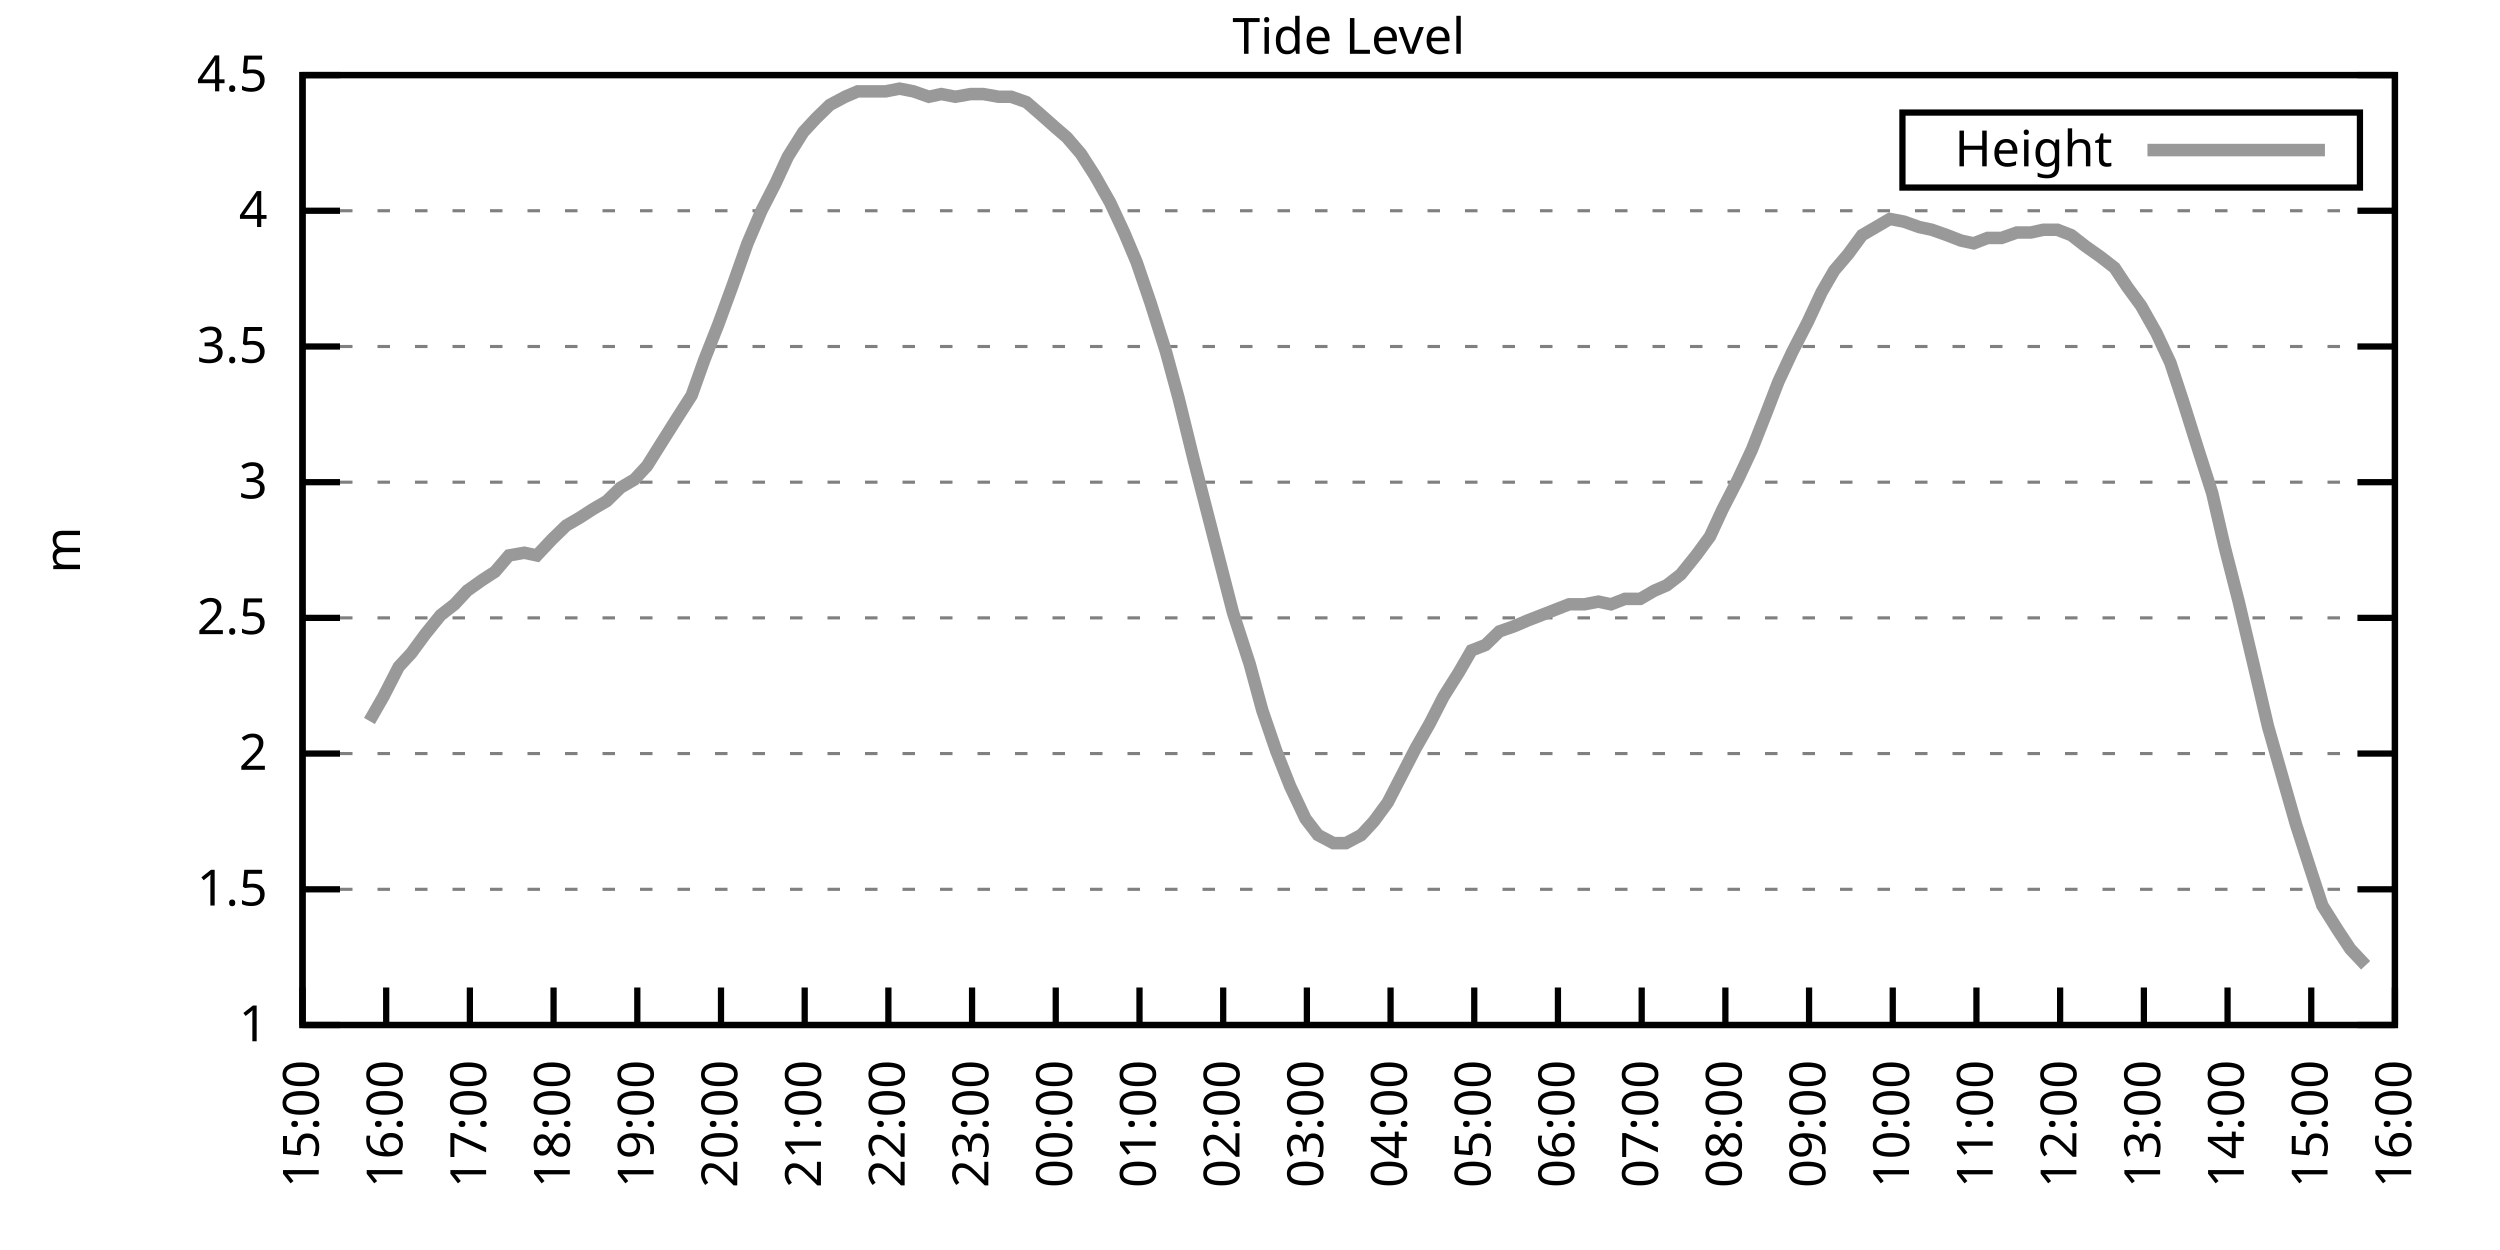
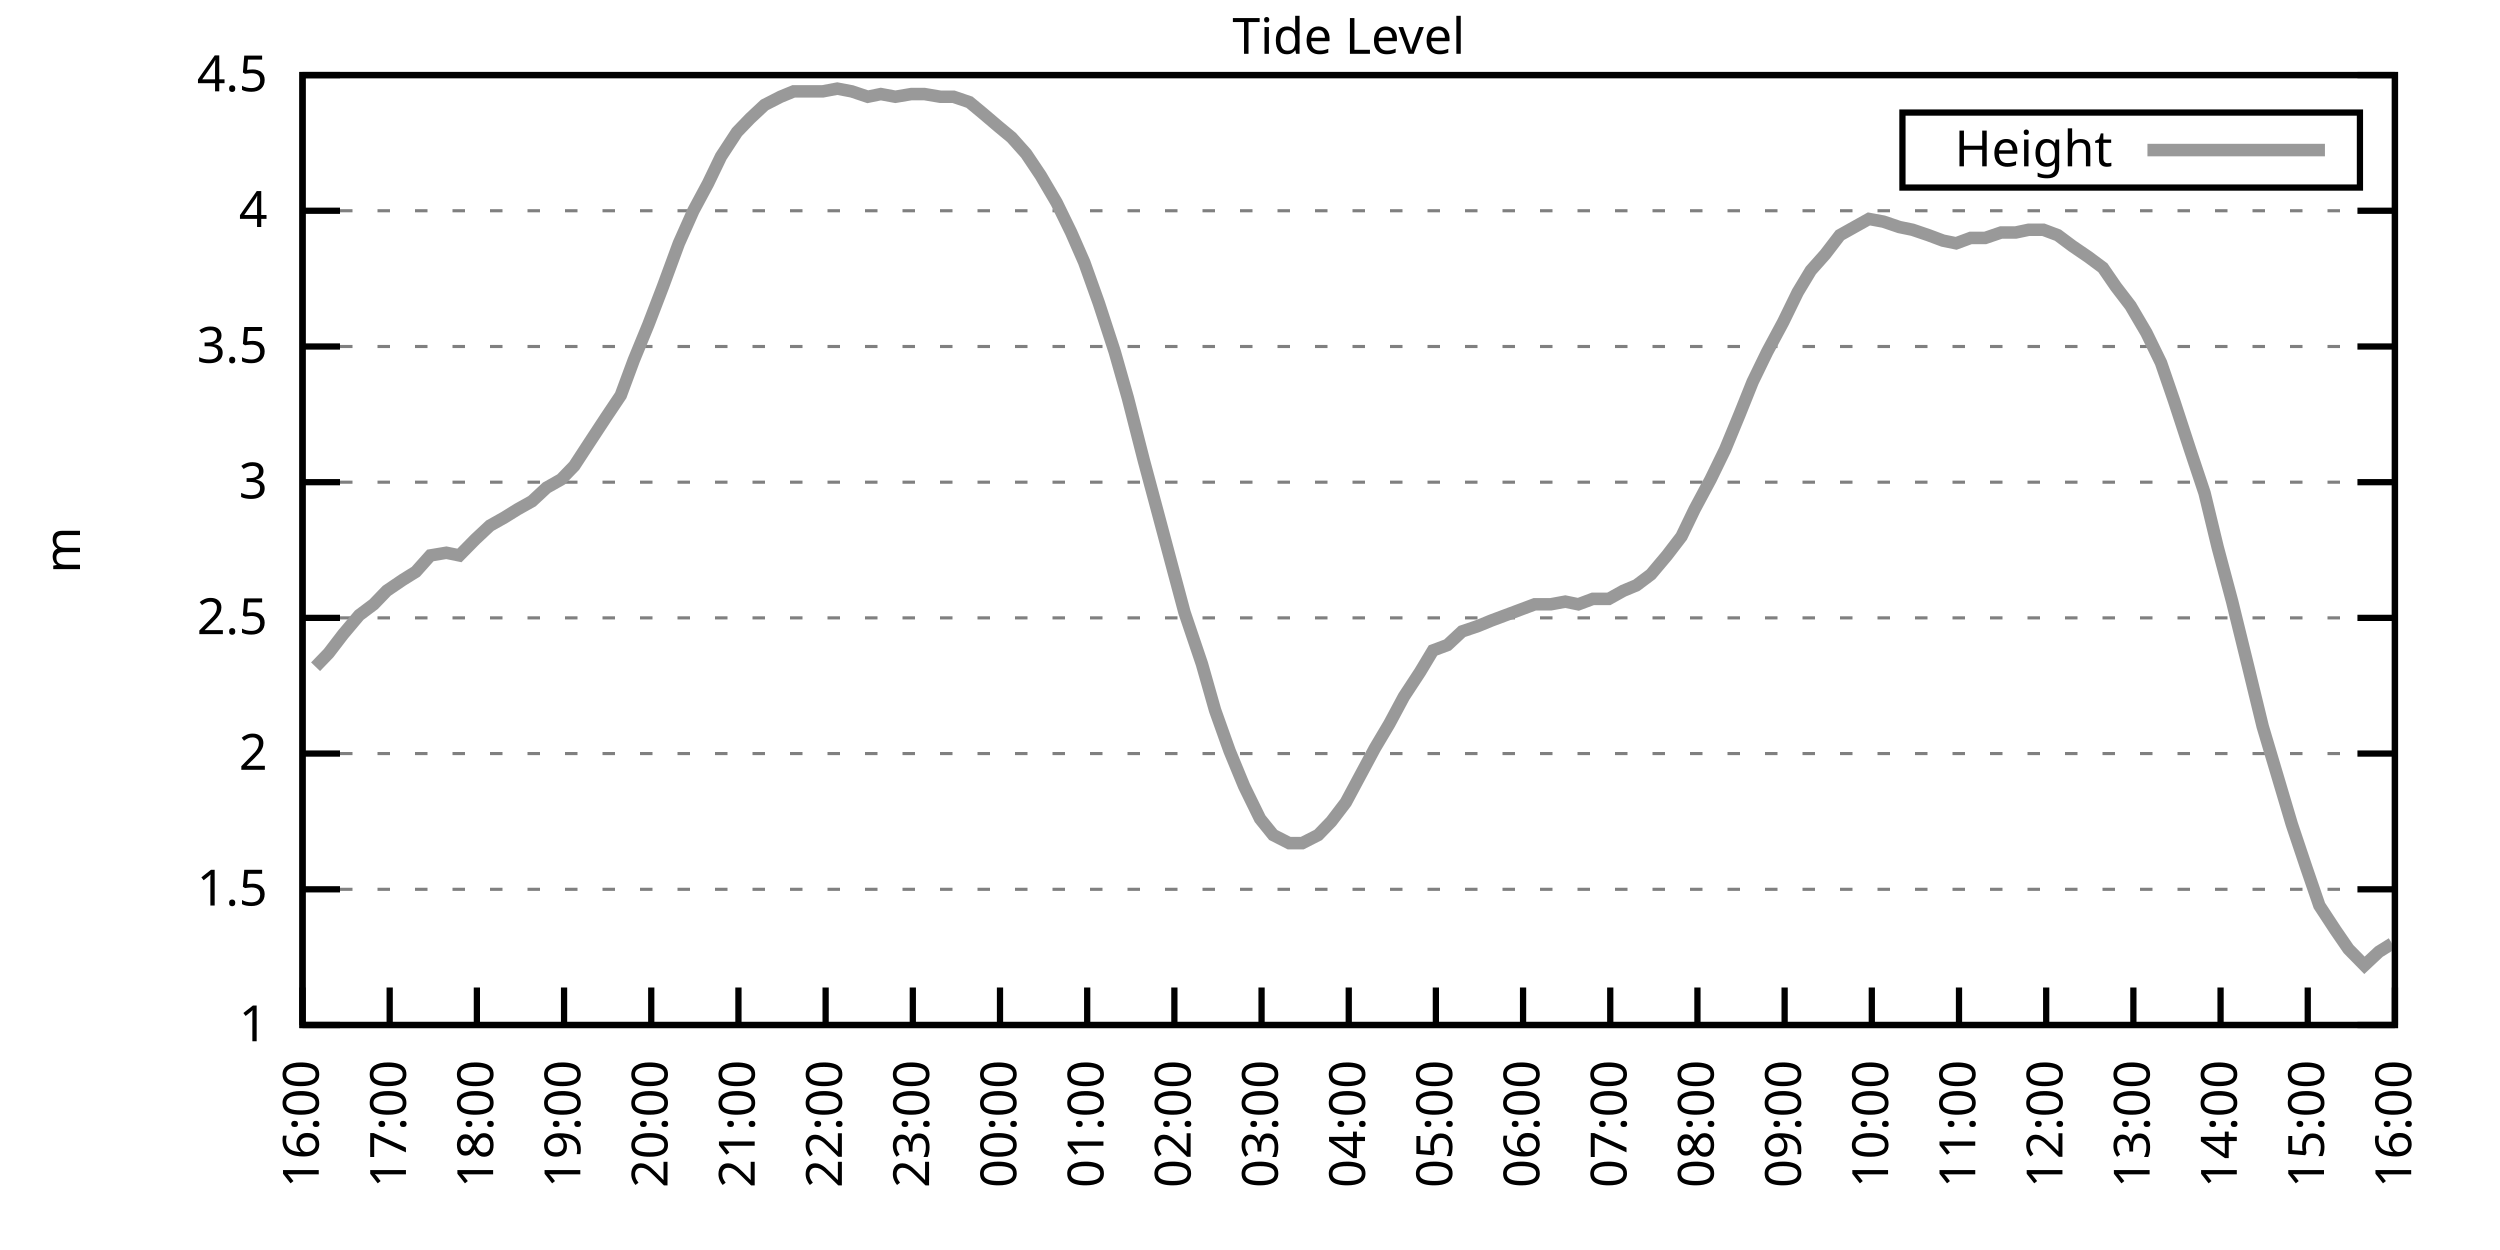
<svg xmlns="http://www.w3.org/2000/svg" xmlns:xlink="http://www.w3.org/1999/xlink" width="400" height="200" viewBox="0 0 400 200">
  <g id="gnuplot_canvas">
    <rect x="0" y="0" width="400" height="200" fill="none" />
    <defs>
      <circle id="gpDot" r="0.5" stroke-width="0.5" stroke="currentColor" />
      <path id="gpPt0" stroke-width="0.333" stroke="currentColor" d="M-1,0 h2 M0,-1 v2" />
      <path id="gpPt1" stroke-width="0.333" stroke="currentColor" d="M-1,-1 L1,1 M1,-1 L-1,1" />
      <path id="gpPt2" stroke-width="0.333" stroke="currentColor" d="M-1,0 L1,0 M0,-1 L0,1 M-1,-1 L1,1 M-1,1 L1,-1" />
      <rect id="gpPt3" stroke-width="0.333" stroke="currentColor" x="-1" y="-1" width="2" height="2" />
      <rect id="gpPt4" stroke-width="0.333" stroke="currentColor" fill="currentColor" x="-1" y="-1" width="2" height="2" />
      <circle id="gpPt5" stroke-width="0.333" stroke="currentColor" cx="0" cy="0" r="1" />
      <use xlink:href="#gpPt5" id="gpPt6" fill="currentColor" stroke="none" />
      <path id="gpPt7" stroke-width="0.333" stroke="currentColor" d="M0,-1.33 L-1.33,0.67 L1.33,0.67 z" />
      <use xlink:href="#gpPt7" id="gpPt8" fill="currentColor" stroke="none" />
      <use xlink:href="#gpPt7" id="gpPt9" stroke="currentColor" transform="rotate(180)" />
      <use xlink:href="#gpPt9" id="gpPt10" fill="currentColor" stroke="none" />
      <use xlink:href="#gpPt3" id="gpPt11" stroke="currentColor" transform="rotate(45)" />
      <use xlink:href="#gpPt11" id="gpPt12" fill="currentColor" stroke="none" />
      <path id="gpPt13" stroke-width="0.333" stroke="currentColor" d="M0,1.330 L1.265,0.411 L0.782,-1.067 L-0.782,-1.076 L-1.265,0.411 z" />
      <use xlink:href="#gpPt13" id="gpPt14" fill="currentColor" stroke="none" />
      <filter id="textbox" filterUnits="objectBoundingBox" x="0" y="0" height="1" width="1">
        <feFlood flood-color="white" flood-opacity="1" result="bgnd" />
        <feComposite in="SourceGraphic" in2="bgnd" operator="atop" />
      </filter>
      <filter id="greybox" filterUnits="objectBoundingBox" x="0" y="0" height="1" width="1">
        <feFlood flood-color="lightgrey" flood-opacity="1" result="grey" />
        <feComposite in="SourceGraphic" in2="grey" operator="atop" />
      </filter>
    </defs>
    <g fill="none" color="white" stroke="currentColor" stroke-width="1.00" stroke-linecap="butt" stroke-linejoin="miter">
</g>
    <g fill="none" color="black" stroke="currentColor" stroke-width="1.00" stroke-linecap="butt" stroke-linejoin="miter">
      <g stroke="none" shape-rendering="crispEdges">
        <polygon fill="rgb(255, 255, 255)" points="48.40,164.00 383.18,164.00 383.18,12.02 48.40,12.02 " />
      </g>
    </g>
    <g fill="none" color="black" stroke="currentColor" stroke-width="1.00" stroke-linecap="butt" stroke-linejoin="miter">
</g>
    <g fill="none" color="black" stroke="black" stroke-width="0.50" stroke-linecap="butt" stroke-linejoin="miter">
</g>
    <g fill="none" color="gray" stroke="currentColor" stroke-width="0.50" stroke-linecap="butt" stroke-linejoin="miter">
      <path stroke="gray" stroke-dasharray="2,4" class="gridline" d="M48.40,164.00 L383.19,164.00  " />
    </g>
    <g fill="none" color="gray" stroke="gray" stroke-width="1.00" stroke-linecap="butt" stroke-linejoin="miter">
</g>
    <g fill="none" color="black" stroke="currentColor" stroke-width="1.00" stroke-linecap="butt" stroke-linejoin="miter">
      <path stroke="black" d="M48.40,164.00 L54.40,164.00 M383.19,164.00 L377.19,164.00  " />
      <g transform="translate(42.80,166.60)" stroke="none" fill="black" font-family="Sans" font-size="8.00" text-anchor="end">
        <text>
          <tspan font-family="Sans"> 1</tspan>
        </text>
      </g>
    </g>
    <g fill="none" color="black" stroke="currentColor" stroke-width="1.00" stroke-linecap="butt" stroke-linejoin="miter">
</g>
    <g fill="none" color="black" stroke="black" stroke-width="0.50" stroke-linecap="butt" stroke-linejoin="miter">
</g>
    <g fill="none" color="gray" stroke="currentColor" stroke-width="0.50" stroke-linecap="butt" stroke-linejoin="miter">
      <path stroke="gray" stroke-dasharray="2,4" class="gridline" d="M48.40,142.29 L383.19,142.29  " />
    </g>
    <g fill="none" color="gray" stroke="gray" stroke-width="1.00" stroke-linecap="butt" stroke-linejoin="miter">
</g>
    <g fill="none" color="black" stroke="currentColor" stroke-width="1.00" stroke-linecap="butt" stroke-linejoin="miter">
      <path stroke="black" d="M48.40,142.29 L54.40,142.29 M383.19,142.29 L377.19,142.29  " />
      <g transform="translate(42.80,144.89)" stroke="none" fill="black" font-family="Sans" font-size="8.00" text-anchor="end">
        <text>
          <tspan font-family="Sans"> 1.5</tspan>
        </text>
      </g>
    </g>
    <g fill="none" color="black" stroke="currentColor" stroke-width="1.00" stroke-linecap="butt" stroke-linejoin="miter">
</g>
    <g fill="none" color="black" stroke="black" stroke-width="0.50" stroke-linecap="butt" stroke-linejoin="miter">
</g>
    <g fill="none" color="gray" stroke="currentColor" stroke-width="0.50" stroke-linecap="butt" stroke-linejoin="miter">
      <path stroke="gray" stroke-dasharray="2,4" class="gridline" d="M48.40,120.57 L383.19,120.57  " />
    </g>
    <g fill="none" color="gray" stroke="gray" stroke-width="1.00" stroke-linecap="butt" stroke-linejoin="miter">
</g>
    <g fill="none" color="black" stroke="currentColor" stroke-width="1.00" stroke-linecap="butt" stroke-linejoin="miter">
      <path stroke="black" d="M48.40,120.57 L54.40,120.57 M383.19,120.57 L377.19,120.57  " />
      <g transform="translate(42.80,123.17)" stroke="none" fill="black" font-family="Sans" font-size="8.00" text-anchor="end">
        <text>
          <tspan font-family="Sans"> 2</tspan>
        </text>
      </g>
    </g>
    <g fill="none" color="black" stroke="currentColor" stroke-width="1.00" stroke-linecap="butt" stroke-linejoin="miter">
</g>
    <g fill="none" color="black" stroke="black" stroke-width="0.50" stroke-linecap="butt" stroke-linejoin="miter">
</g>
    <g fill="none" color="gray" stroke="currentColor" stroke-width="0.50" stroke-linecap="butt" stroke-linejoin="miter">
      <path stroke="gray" stroke-dasharray="2,4" class="gridline" d="M48.40,98.86 L383.19,98.86  " />
    </g>
    <g fill="none" color="gray" stroke="gray" stroke-width="1.00" stroke-linecap="butt" stroke-linejoin="miter">
</g>
    <g fill="none" color="black" stroke="currentColor" stroke-width="1.00" stroke-linecap="butt" stroke-linejoin="miter">
      <path stroke="black" d="M48.40,98.86 L54.40,98.86 M383.19,98.86 L377.19,98.86  " />
      <g transform="translate(42.80,101.46)" stroke="none" fill="black" font-family="Sans" font-size="8.00" text-anchor="end">
        <text>
          <tspan font-family="Sans"> 2.5</tspan>
        </text>
      </g>
    </g>
    <g fill="none" color="black" stroke="currentColor" stroke-width="1.00" stroke-linecap="butt" stroke-linejoin="miter">
</g>
    <g fill="none" color="black" stroke="black" stroke-width="0.50" stroke-linecap="butt" stroke-linejoin="miter">
</g>
    <g fill="none" color="gray" stroke="currentColor" stroke-width="0.50" stroke-linecap="butt" stroke-linejoin="miter">
      <path stroke="gray" stroke-dasharray="2,4" class="gridline" d="M48.40,77.15 L383.19,77.15  " />
    </g>
    <g fill="none" color="gray" stroke="gray" stroke-width="1.00" stroke-linecap="butt" stroke-linejoin="miter">
</g>
    <g fill="none" color="black" stroke="currentColor" stroke-width="1.00" stroke-linecap="butt" stroke-linejoin="miter">
      <path stroke="black" d="M48.40,77.15 L54.40,77.15 M383.19,77.15 L377.19,77.15  " />
      <g transform="translate(42.80,79.75)" stroke="none" fill="black" font-family="Sans" font-size="8.00" text-anchor="end">
        <text>
          <tspan font-family="Sans"> 3</tspan>
        </text>
      </g>
    </g>
    <g fill="none" color="black" stroke="currentColor" stroke-width="1.00" stroke-linecap="butt" stroke-linejoin="miter">
</g>
    <g fill="none" color="black" stroke="black" stroke-width="0.50" stroke-linecap="butt" stroke-linejoin="miter">
</g>
    <g fill="none" color="gray" stroke="currentColor" stroke-width="0.50" stroke-linecap="butt" stroke-linejoin="miter">
      <path stroke="gray" stroke-dasharray="2,4" class="gridline" d="M48.40,55.44 L383.19,55.44  " />
    </g>
    <g fill="none" color="gray" stroke="gray" stroke-width="1.00" stroke-linecap="butt" stroke-linejoin="miter">
</g>
    <g fill="none" color="black" stroke="currentColor" stroke-width="1.00" stroke-linecap="butt" stroke-linejoin="miter">
      <path stroke="black" d="M48.40,55.44 L54.40,55.44 M383.19,55.44 L377.19,55.44  " />
      <g transform="translate(42.80,58.04)" stroke="none" fill="black" font-family="Sans" font-size="8.00" text-anchor="end">
        <text>
          <tspan font-family="Sans"> 3.5</tspan>
        </text>
      </g>
    </g>
    <g fill="none" color="black" stroke="currentColor" stroke-width="1.00" stroke-linecap="butt" stroke-linejoin="miter">
</g>
    <g fill="none" color="black" stroke="black" stroke-width="0.50" stroke-linecap="butt" stroke-linejoin="miter">
</g>
    <g fill="none" color="gray" stroke="currentColor" stroke-width="0.50" stroke-linecap="butt" stroke-linejoin="miter">
      <path stroke="gray" stroke-dasharray="2,4" class="gridline" d="M48.40,33.72 L383.19,33.72  " />
    </g>
    <g fill="none" color="gray" stroke="gray" stroke-width="1.00" stroke-linecap="butt" stroke-linejoin="miter">
</g>
    <g fill="none" color="black" stroke="currentColor" stroke-width="1.00" stroke-linecap="butt" stroke-linejoin="miter">
      <path stroke="black" d="M48.40,33.72 L54.40,33.72 M383.19,33.72 L377.19,33.72  " />
      <g transform="translate(42.80,36.32)" stroke="none" fill="black" font-family="Sans" font-size="8.00" text-anchor="end">
        <text>
          <tspan font-family="Sans"> 4</tspan>
        </text>
      </g>
    </g>
    <g fill="none" color="black" stroke="currentColor" stroke-width="1.00" stroke-linecap="butt" stroke-linejoin="miter">
</g>
    <g fill="none" color="black" stroke="black" stroke-width="0.50" stroke-linecap="butt" stroke-linejoin="miter">
</g>
    <g fill="none" color="gray" stroke="currentColor" stroke-width="0.50" stroke-linecap="butt" stroke-linejoin="miter">
      <path stroke="gray" stroke-dasharray="2,4" class="gridline" d="M48.40,12.01 L383.19,12.01  " />
    </g>
    <g fill="none" color="gray" stroke="gray" stroke-width="1.00" stroke-linecap="butt" stroke-linejoin="miter">
</g>
    <g fill="none" color="black" stroke="currentColor" stroke-width="1.00" stroke-linecap="butt" stroke-linejoin="miter">
      <path stroke="black" d="M48.40,12.01 L54.40,12.01 M383.19,12.01 L377.19,12.01  " />
      <g transform="translate(42.80,14.61)" stroke="none" fill="black" font-family="Sans" font-size="8.00" text-anchor="end">
        <text>
          <tspan font-family="Sans"> 4.5</tspan>
        </text>
      </g>
    </g>
    <g fill="none" color="black" stroke="currentColor" stroke-width="1.00" stroke-linecap="butt" stroke-linejoin="miter">
      <path stroke="black" d="M48.40,164.00 L48.40,158.00  " />
      <g transform="translate(51.00,169.60) rotate(270.00)" stroke="none" fill="black" font-family="Sans" font-size="8.00" text-anchor="end">
        <text>
-           <tspan font-family="Sans">15:00</tspan>
-         </text>
-       </g>
-     </g>
-     <g fill="none" color="black" stroke="currentColor" stroke-width="1.00" stroke-linecap="butt" stroke-linejoin="miter">
-       <path stroke="black" d="M61.79,164.00 L61.79,158.00  " />
-       <g transform="translate(64.39,169.60) rotate(270.00)" stroke="none" fill="black" font-family="Sans" font-size="8.00" text-anchor="end">
-         <text>
          <tspan font-family="Sans">16:00</tspan>
        </text>
      </g>
    </g>
    <g fill="none" color="black" stroke="currentColor" stroke-width="1.00" stroke-linecap="butt" stroke-linejoin="miter">
-       <path stroke="black" d="M75.18,164.00 L75.18,158.00  " />
-       <g transform="translate(77.78,169.60) rotate(270.00)" stroke="none" fill="black" font-family="Sans" font-size="8.00" text-anchor="end">
+       <path stroke="black" d="M62.35,164.00 L62.35,158.00  " />
+       <g transform="translate(64.95,169.60) rotate(270.00)" stroke="none" fill="black" font-family="Sans" font-size="8.00" text-anchor="end">
        <text>
          <tspan font-family="Sans">17:00</tspan>
        </text>
      </g>
    </g>
    <g fill="none" color="black" stroke="currentColor" stroke-width="1.00" stroke-linecap="butt" stroke-linejoin="miter">
-       <path stroke="black" d="M88.57,164.00 L88.57,158.00  " />
-       <g transform="translate(91.17,169.60) rotate(270.00)" stroke="none" fill="black" font-family="Sans" font-size="8.00" text-anchor="end">
+       <path stroke="black" d="M76.30,164.00 L76.30,158.00  " />
+       <g transform="translate(78.90,169.60) rotate(270.00)" stroke="none" fill="black" font-family="Sans" font-size="8.00" text-anchor="end">
        <text>
          <tspan font-family="Sans">18:00</tspan>
        </text>
      </g>
    </g>
    <g fill="none" color="black" stroke="currentColor" stroke-width="1.00" stroke-linecap="butt" stroke-linejoin="miter">
-       <path stroke="black" d="M101.97,164.00 L101.97,158.00  " />
-       <g transform="translate(104.57,169.60) rotate(270.00)" stroke="none" fill="black" font-family="Sans" font-size="8.00" text-anchor="end">
+       <path stroke="black" d="M90.25,164.00 L90.25,158.00  " />
+       <g transform="translate(92.85,169.60) rotate(270.00)" stroke="none" fill="black" font-family="Sans" font-size="8.00" text-anchor="end">
        <text>
          <tspan font-family="Sans">19:00</tspan>
        </text>
      </g>
    </g>
    <g fill="none" color="black" stroke="currentColor" stroke-width="1.00" stroke-linecap="butt" stroke-linejoin="miter">
-       <path stroke="black" d="M115.36,164.00 L115.36,158.00  " />
-       <g transform="translate(117.96,169.60) rotate(270.00)" stroke="none" fill="black" font-family="Sans" font-size="8.00" text-anchor="end">
+       <path stroke="black" d="M104.20,164.00 L104.20,158.00  " />
+       <g transform="translate(106.80,169.60) rotate(270.00)" stroke="none" fill="black" font-family="Sans" font-size="8.00" text-anchor="end">
        <text>
          <tspan font-family="Sans">20:00</tspan>
        </text>
      </g>
    </g>
    <g fill="none" color="black" stroke="currentColor" stroke-width="1.00" stroke-linecap="butt" stroke-linejoin="miter">
-       <path stroke="black" d="M128.75,164.00 L128.75,158.00  " />
-       <g transform="translate(131.35,169.60) rotate(270.00)" stroke="none" fill="black" font-family="Sans" font-size="8.00" text-anchor="end">
+       <path stroke="black" d="M118.15,164.00 L118.15,158.00  " />
+       <g transform="translate(120.75,169.60) rotate(270.00)" stroke="none" fill="black" font-family="Sans" font-size="8.00" text-anchor="end">
        <text>
          <tspan font-family="Sans">21:00</tspan>
        </text>
      </g>
    </g>
    <g fill="none" color="black" stroke="currentColor" stroke-width="1.00" stroke-linecap="butt" stroke-linejoin="miter">
-       <path stroke="black" d="M142.14,164.00 L142.14,158.00  " />
-       <g transform="translate(144.74,169.60) rotate(270.00)" stroke="none" fill="black" font-family="Sans" font-size="8.00" text-anchor="end">
+       <path stroke="black" d="M132.10,164.00 L132.10,158.00  " />
+       <g transform="translate(134.70,169.60) rotate(270.00)" stroke="none" fill="black" font-family="Sans" font-size="8.00" text-anchor="end">
        <text>
          <tspan font-family="Sans">22:00</tspan>
        </text>
      </g>
    </g>
    <g fill="none" color="black" stroke="currentColor" stroke-width="1.00" stroke-linecap="butt" stroke-linejoin="miter">
-       <path stroke="black" d="M155.53,164.00 L155.53,158.00  " />
-       <g transform="translate(158.13,169.60) rotate(270.00)" stroke="none" fill="black" font-family="Sans" font-size="8.00" text-anchor="end">
+       <path stroke="black" d="M146.05,164.00 L146.05,158.00  " />
+       <g transform="translate(148.65,169.60) rotate(270.00)" stroke="none" fill="black" font-family="Sans" font-size="8.00" text-anchor="end">
        <text>
          <tspan font-family="Sans">23:00</tspan>
        </text>
      </g>
    </g>
    <g fill="none" color="black" stroke="currentColor" stroke-width="1.00" stroke-linecap="butt" stroke-linejoin="miter">
-       <path stroke="black" d="M168.92,164.00 L168.92,158.00  " />
-       <g transform="translate(171.52,169.60) rotate(270.00)" stroke="none" fill="black" font-family="Sans" font-size="8.00" text-anchor="end">
+       <path stroke="black" d="M160.00,164.00 L160.00,158.00  " />
+       <g transform="translate(162.60,169.60) rotate(270.00)" stroke="none" fill="black" font-family="Sans" font-size="8.00" text-anchor="end">
        <text>
          <tspan font-family="Sans">00:00</tspan>
        </text>
      </g>
    </g>
    <g fill="none" color="black" stroke="currentColor" stroke-width="1.00" stroke-linecap="butt" stroke-linejoin="miter">
-       <path stroke="black" d="M182.32,164.00 L182.32,158.00  " />
-       <g transform="translate(184.92,169.60) rotate(270.00)" stroke="none" fill="black" font-family="Sans" font-size="8.00" text-anchor="end">
+       <path stroke="black" d="M173.95,164.00 L173.95,158.00  " />
+       <g transform="translate(176.55,169.60) rotate(270.00)" stroke="none" fill="black" font-family="Sans" font-size="8.00" text-anchor="end">
        <text>
          <tspan font-family="Sans">01:00</tspan>
        </text>
      </g>
    </g>
    <g fill="none" color="black" stroke="currentColor" stroke-width="1.00" stroke-linecap="butt" stroke-linejoin="miter">
-       <path stroke="black" d="M195.71,164.00 L195.71,158.00  " />
-       <g transform="translate(198.31,169.60) rotate(270.00)" stroke="none" fill="black" font-family="Sans" font-size="8.00" text-anchor="end">
+       <path stroke="black" d="M187.90,164.00 L187.90,158.00  " />
+       <g transform="translate(190.50,169.60) rotate(270.00)" stroke="none" fill="black" font-family="Sans" font-size="8.00" text-anchor="end">
        <text>
          <tspan font-family="Sans">02:00</tspan>
        </text>
      </g>
    </g>
    <g fill="none" color="black" stroke="currentColor" stroke-width="1.00" stroke-linecap="butt" stroke-linejoin="miter">
-       <path stroke="black" d="M209.10,164.00 L209.10,158.00  " />
-       <g transform="translate(211.70,169.60) rotate(270.00)" stroke="none" fill="black" font-family="Sans" font-size="8.00" text-anchor="end">
+       <path stroke="black" d="M201.85,164.00 L201.85,158.00  " />
+       <g transform="translate(204.45,169.60) rotate(270.00)" stroke="none" fill="black" font-family="Sans" font-size="8.00" text-anchor="end">
        <text>
          <tspan font-family="Sans">03:00</tspan>
        </text>
      </g>
    </g>
    <g fill="none" color="black" stroke="currentColor" stroke-width="1.00" stroke-linecap="butt" stroke-linejoin="miter">
-       <path stroke="black" d="M222.49,164.00 L222.49,158.00  " />
-       <g transform="translate(225.09,169.60) rotate(270.00)" stroke="none" fill="black" font-family="Sans" font-size="8.00" text-anchor="end">
+       <path stroke="black" d="M215.80,164.00 L215.80,158.00  " />
+       <g transform="translate(218.40,169.60) rotate(270.00)" stroke="none" fill="black" font-family="Sans" font-size="8.00" text-anchor="end">
        <text>
          <tspan font-family="Sans">04:00</tspan>
        </text>
      </g>
    </g>
    <g fill="none" color="black" stroke="currentColor" stroke-width="1.00" stroke-linecap="butt" stroke-linejoin="miter">
-       <path stroke="black" d="M235.88,164.00 L235.88,158.00  " />
-       <g transform="translate(238.48,169.60) rotate(270.00)" stroke="none" fill="black" font-family="Sans" font-size="8.00" text-anchor="end">
+       <path stroke="black" d="M229.74,164.00 L229.74,158.00  " />
+       <g transform="translate(232.34,169.60) rotate(270.00)" stroke="none" fill="black" font-family="Sans" font-size="8.00" text-anchor="end">
        <text>
          <tspan font-family="Sans">05:00</tspan>
        </text>
      </g>
    </g>
    <g fill="none" color="black" stroke="currentColor" stroke-width="1.00" stroke-linecap="butt" stroke-linejoin="miter">
-       <path stroke="black" d="M249.27,164.00 L249.27,158.00  " />
-       <g transform="translate(251.87,169.60) rotate(270.00)" stroke="none" fill="black" font-family="Sans" font-size="8.00" text-anchor="end">
+       <path stroke="black" d="M243.69,164.00 L243.69,158.00  " />
+       <g transform="translate(246.29,169.60) rotate(270.00)" stroke="none" fill="black" font-family="Sans" font-size="8.00" text-anchor="end">
        <text>
          <tspan font-family="Sans">06:00</tspan>
        </text>
      </g>
    </g>
    <g fill="none" color="black" stroke="currentColor" stroke-width="1.00" stroke-linecap="butt" stroke-linejoin="miter">
-       <path stroke="black" d="M262.67,164.00 L262.67,158.00  " />
-       <g transform="translate(265.27,169.60) rotate(270.00)" stroke="none" fill="black" font-family="Sans" font-size="8.00" text-anchor="end">
+       <path stroke="black" d="M257.64,164.00 L257.64,158.00  " />
+       <g transform="translate(260.24,169.60) rotate(270.00)" stroke="none" fill="black" font-family="Sans" font-size="8.00" text-anchor="end">
        <text>
          <tspan font-family="Sans">07:00</tspan>
        </text>
      </g>
    </g>
    <g fill="none" color="black" stroke="currentColor" stroke-width="1.00" stroke-linecap="butt" stroke-linejoin="miter">
-       <path stroke="black" d="M276.06,164.00 L276.06,158.00  " />
-       <g transform="translate(278.66,169.60) rotate(270.00)" stroke="none" fill="black" font-family="Sans" font-size="8.00" text-anchor="end">
+       <path stroke="black" d="M271.59,164.00 L271.59,158.00  " />
+       <g transform="translate(274.19,169.60) rotate(270.00)" stroke="none" fill="black" font-family="Sans" font-size="8.00" text-anchor="end">
        <text>
          <tspan font-family="Sans">08:00</tspan>
        </text>
      </g>
    </g>
    <g fill="none" color="black" stroke="currentColor" stroke-width="1.00" stroke-linecap="butt" stroke-linejoin="miter">
-       <path stroke="black" d="M289.45,164.00 L289.45,158.00  " />
-       <g transform="translate(292.05,169.60) rotate(270.00)" stroke="none" fill="black" font-family="Sans" font-size="8.00" text-anchor="end">
+       <path stroke="black" d="M285.54,164.00 L285.54,158.00  " />
+       <g transform="translate(288.14,169.60) rotate(270.00)" stroke="none" fill="black" font-family="Sans" font-size="8.00" text-anchor="end">
        <text>
          <tspan font-family="Sans">09:00</tspan>
        </text>
      </g>
    </g>
    <g fill="none" color="black" stroke="currentColor" stroke-width="1.00" stroke-linecap="butt" stroke-linejoin="miter">
-       <path stroke="black" d="M302.84,164.00 L302.84,158.00  " />
-       <g transform="translate(305.44,169.60) rotate(270.00)" stroke="none" fill="black" font-family="Sans" font-size="8.00" text-anchor="end">
+       <path stroke="black" d="M299.49,164.00 L299.49,158.00  " />
+       <g transform="translate(302.09,169.60) rotate(270.00)" stroke="none" fill="black" font-family="Sans" font-size="8.00" text-anchor="end">
        <text>
          <tspan font-family="Sans">10:00</tspan>
        </text>
      </g>
    </g>
    <g fill="none" color="black" stroke="currentColor" stroke-width="1.00" stroke-linecap="butt" stroke-linejoin="miter">
-       <path stroke="black" d="M316.23,164.00 L316.23,158.00  " />
-       <g transform="translate(318.83,169.60) rotate(270.00)" stroke="none" fill="black" font-family="Sans" font-size="8.00" text-anchor="end">
+       <path stroke="black" d="M313.44,164.00 L313.44,158.00  " />
+       <g transform="translate(316.04,169.60) rotate(270.00)" stroke="none" fill="black" font-family="Sans" font-size="8.00" text-anchor="end">
        <text>
          <tspan font-family="Sans">11:00</tspan>
        </text>
      </g>
    </g>
    <g fill="none" color="black" stroke="currentColor" stroke-width="1.00" stroke-linecap="butt" stroke-linejoin="miter">
-       <path stroke="black" d="M329.62,164.00 L329.62,158.00  " />
-       <g transform="translate(332.22,169.60) rotate(270.00)" stroke="none" fill="black" font-family="Sans" font-size="8.00" text-anchor="end">
+       <path stroke="black" d="M327.39,164.00 L327.39,158.00  " />
+       <g transform="translate(329.99,169.60) rotate(270.00)" stroke="none" fill="black" font-family="Sans" font-size="8.00" text-anchor="end">
        <text>
          <tspan font-family="Sans">12:00</tspan>
        </text>
      </g>
    </g>
    <g fill="none" color="black" stroke="currentColor" stroke-width="1.00" stroke-linecap="butt" stroke-linejoin="miter">
-       <path stroke="black" d="M343.02,164.00 L343.02,158.00  " />
-       <g transform="translate(345.62,169.60) rotate(270.00)" stroke="none" fill="black" font-family="Sans" font-size="8.00" text-anchor="end">
+       <path stroke="black" d="M341.34,164.00 L341.34,158.00  " />
+       <g transform="translate(343.94,169.60) rotate(270.00)" stroke="none" fill="black" font-family="Sans" font-size="8.00" text-anchor="end">
        <text>
          <tspan font-family="Sans">13:00</tspan>
        </text>
      </g>
    </g>
    <g fill="none" color="black" stroke="currentColor" stroke-width="1.00" stroke-linecap="butt" stroke-linejoin="miter">
-       <path stroke="black" d="M356.41,164.00 L356.41,158.00  " />
-       <g transform="translate(359.01,169.60) rotate(270.00)" stroke="none" fill="black" font-family="Sans" font-size="8.00" text-anchor="end">
+       <path stroke="black" d="M355.29,164.00 L355.29,158.00  " />
+       <g transform="translate(357.89,169.60) rotate(270.00)" stroke="none" fill="black" font-family="Sans" font-size="8.00" text-anchor="end">
        <text>
          <tspan font-family="Sans">14:00</tspan>
        </text>
      </g>
    </g>
    <g fill="none" color="black" stroke="currentColor" stroke-width="1.00" stroke-linecap="butt" stroke-linejoin="miter">
-       <path stroke="black" d="M369.80,164.00 L369.80,158.00  " />
-       <g transform="translate(372.40,169.60) rotate(270.00)" stroke="none" fill="black" font-family="Sans" font-size="8.00" text-anchor="end">
+       <path stroke="black" d="M369.24,164.00 L369.24,158.00  " />
+       <g transform="translate(371.84,169.60) rotate(270.00)" stroke="none" fill="black" font-family="Sans" font-size="8.00" text-anchor="end">
        <text>
          <tspan font-family="Sans">15:00</tspan>
        </text>
      </g>
    </g>
    <g fill="none" color="black" stroke="currentColor" stroke-width="1.00" stroke-linecap="butt" stroke-linejoin="miter">
      <path stroke="black" d="M383.19,164.00 L383.19,158.00  " />
      <g transform="translate(385.79,169.60) rotate(270.00)" stroke="none" fill="black" font-family="Sans" font-size="8.00" text-anchor="end">
        <text>
          <tspan font-family="Sans">16:00</tspan>
        </text>
      </g>
    </g>
    <g fill="none" color="black" stroke="currentColor" stroke-width="1.00" stroke-linecap="butt" stroke-linejoin="miter">
</g>
    <g fill="none" color="black" stroke="currentColor" stroke-width="1.00" stroke-linecap="butt" stroke-linejoin="miter">
      <path stroke="black" d="M48.40,12.01 L48.40,164.00 L383.19,164.00 L383.19,12.01 L48.40,12.01 Z  " />
    </g>
    <g fill="none" color="black" stroke="currentColor" stroke-width="1.00" stroke-linecap="butt" stroke-linejoin="miter">
</g>
    <g fill="none" color="black" stroke="currentColor" stroke-width="1.00" stroke-linecap="butt" stroke-linejoin="miter">
      <path stroke="black" d="M304.39,30.01 L304.39,18.01 L377.59,18.01 L377.59,30.01 L304.39,30.01 Z  " />
    </g>
    <g id="Tide_level_plot_1">
      <g fill="none" color="white" stroke="black" stroke-width="2.00" stroke-linecap="butt" stroke-linejoin="miter">
</g>
      <g fill="none" color="black" stroke="currentColor" stroke-width="2.00" stroke-linecap="butt" stroke-linejoin="miter">
        <g transform="translate(337.99,26.61)" stroke="none" fill="black" font-family="Sans" font-size="8.00" text-anchor="end">
          <text>
            <tspan font-family="Sans">Height</tspan>
          </text>
        </g>
      </g>
      <g fill="none" color="black" stroke="currentColor" stroke-width="2.00" stroke-linecap="butt" stroke-linejoin="miter">
-         <path stroke="rgb(153, 153, 153)" d="M343.59,24.01 L371.99,24.01 M59.11,115.36 L61.35,111.45 L63.80,106.68 L65.81,104.51 L68.04,101.47 L70.50,98.43   L72.73,96.69 L74.74,94.52 L77.19,92.78 L79.20,91.48 L81.43,88.87 L83.89,88.44 L85.90,88.87 L88.35,86.27   L90.58,84.10 L92.82,82.79 L94.82,81.49 L97.06,80.19 L99.29,78.02 L101.52,76.71 L103.53,74.54 L105.98,70.63   L108.44,66.73 L110.67,63.25 L112.68,57.61 L114.91,51.96 L117.14,45.88 L119.60,38.93 L121.83,33.72 L124.06,29.38   L126.07,25.04 L128.53,21.13 L130.54,18.96 L132.77,16.79 L135.22,15.48 L137.23,14.62 L139.69,14.62 L141.69,14.62   L143.93,14.18 L146.16,14.62 L148.61,15.48 L150.62,15.05 L152.85,15.48 L155.31,15.05 L157.32,15.05 L159.77,15.48   L161.78,15.48 L164.24,16.35 L166.25,18.09 L168.70,20.26 L170.71,22.00 L172.94,24.60 L175.17,28.08 L177.63,32.42   L179.86,37.20 L181.87,41.97 L184.10,48.49 L186.56,56.30 L188.57,63.69 L191.02,73.67 L193.03,81.49 L195.26,90.18   L197.27,97.99 L199.95,106.24 L201.96,113.63 L204.19,120.14 L206.42,125.79 L208.88,131.00 L210.88,133.60 L213.34,134.90   L215.35,134.90 L217.80,133.60 L219.81,131.43 L222.04,128.39 L224.50,123.61 L226.51,119.71 L228.74,115.80 L230.97,111.45   L233.43,107.55 L235.44,104.07 L237.67,103.20 L239.90,101.03 L242.36,100.16 L244.36,99.30 L246.60,98.43 L248.83,97.56   L251.06,96.69 L253.51,96.69 L255.75,96.26 L257.76,96.69 L259.99,95.82 L262.44,95.82 L264.67,94.52 L266.68,93.65   L268.92,91.91 L271.37,88.87 L273.60,85.83 L275.61,81.49 L278.07,76.71 L280.30,71.94 L282.53,66.29 L284.54,61.08   L286.77,56.30 L289.23,51.53 L291.46,46.75 L293.47,43.28 L295.70,40.67 L297.93,37.63 L300.16,36.33 L302.39,35.03   L304.63,35.46 L307.08,36.33 L309.09,36.76 L311.54,37.63 L313.78,38.50 L315.79,38.93 L318.02,38.07 L320.25,38.07   L322.70,37.20 L324.94,37.20 L326.95,36.76 L329.18,36.76 L331.41,37.63 L333.64,39.37 L336.10,41.11 L338.33,42.84   L340.34,45.88 L342.57,48.92 L345.02,53.26 L347.26,58.04 L349.26,64.12 L351.72,71.94 L353.95,78.89 L355.96,87.57   L358.19,96.26 L360.65,106.68 L362.88,116.23 L365.11,124.05 L367.34,131.86 L369.58,138.81 L371.58,144.89 L374.04,148.80   L376.05,151.84 L378.50,154.45  " />
+         <path stroke="rgb(153, 153, 153)" d="M343.59,24.01 L371.99,24.01 M50.49,106.68 L52.58,104.51 L54.91,101.47 L57.47,98.43 L59.79,96.69 L61.88,94.52   L64.44,92.78 L66.53,91.48 L68.86,88.87 L71.42,88.44 L73.51,88.87 L76.07,86.27 L78.39,84.10 L80.72,82.79   L82.81,81.49 L85.13,80.19 L87.46,78.02 L89.78,76.71 L91.88,74.54 L94.43,70.63 L96.99,66.73 L99.32,63.25   L101.41,57.61 L103.73,51.96 L106.06,45.88 L108.62,38.93 L110.94,33.72 L113.27,29.38 L115.36,25.04 L117.92,21.13   L120.01,18.96 L122.33,16.79 L124.89,15.48 L126.98,14.62 L129.54,14.62 L131.63,14.62 L133.96,14.18 L136.28,14.62   L138.84,15.48 L140.93,15.05 L143.26,15.48 L145.81,15.05 L147.91,15.05 L150.46,15.48 L152.56,15.48 L155.11,16.35   L157.21,18.09 L159.76,20.26 L161.86,22.00 L164.18,24.60 L166.51,28.08 L169.06,32.42 L171.39,37.20 L173.48,41.97   L175.81,48.49 L178.36,56.30 L180.46,63.69 L183.01,73.67 L185.11,81.49 L187.43,90.18 L189.52,97.99 L192.31,106.24   L194.41,113.63 L196.73,120.14 L199.06,125.79 L201.61,131.00 L203.71,133.60 L206.26,134.90 L208.36,134.90 L210.91,133.60   L213.01,131.43 L215.33,128.39 L217.89,123.61 L219.98,119.71 L222.30,115.80 L224.63,111.45 L227.19,107.55 L229.28,104.07   L231.60,103.20 L233.93,101.03 L236.49,100.16 L238.58,99.30 L240.90,98.43 L243.23,97.56 L245.55,96.69 L248.11,96.69   L250.44,96.26 L252.53,96.69 L254.85,95.82 L257.41,95.82 L259.74,94.52 L261.83,93.65 L264.15,91.91 L266.71,88.87   L269.04,85.83 L271.13,81.49 L273.69,76.71 L276.01,71.94 L278.34,66.29 L280.43,61.08 L282.75,56.30 L285.31,51.53   L287.64,46.75 L289.73,43.28 L292.05,40.67 L294.38,37.63 L296.70,36.33 L299.03,35.03 L301.35,35.46 L303.91,36.33   L306.00,36.76 L308.56,37.63 L310.88,38.50 L312.98,38.93 L315.30,38.07 L317.63,38.07 L320.18,37.20 L322.51,37.20   L324.60,36.76 L326.93,36.76 L329.25,37.63 L331.58,39.37 L334.13,41.11 L336.46,42.84 L338.55,45.88 L340.88,48.92   L343.43,53.26 L345.76,58.04 L347.85,64.12 L350.41,71.94 L352.73,78.89 L354.83,87.57 L357.15,96.26 L359.71,106.68   L362.03,116.23 L364.36,124.05 L366.68,131.86 L369.01,138.81 L371.10,144.89 L373.66,148.80 L375.75,151.84 L378.31,154.45   L380.63,152.28 L382.73,150.97  " />
      </g>
    </g>
    <g fill="none" color="black" stroke="currentColor" stroke-width="2.00" stroke-linecap="butt" stroke-linejoin="miter">
</g>
    <g fill="none" color="black" stroke="black" stroke-width="1.00" stroke-linecap="butt" stroke-linejoin="miter">
</g>
    <g fill="none" color="black" stroke="currentColor" stroke-width="1.00" stroke-linecap="butt" stroke-linejoin="miter">
      <path stroke="black" d="M48.40,12.01 L48.40,164.00 L383.19,164.00 L383.19,12.01 L48.40,12.01 Z  " />
      <g transform="translate(12.80,88.01) rotate(270.00)" stroke="none" fill="black" font-family="Sans" font-size="8.00" text-anchor="middle">
        <text>
          <tspan font-family="Sans">m</tspan>
        </text>
      </g>
    </g>
    <g fill="none" color="black" stroke="currentColor" stroke-width="1.00" stroke-linecap="butt" stroke-linejoin="miter">
</g>
    <g fill="none" color="black" stroke="currentColor" stroke-width="1.00" stroke-linecap="butt" stroke-linejoin="miter">
      <g transform="translate(215.79,8.61)" stroke="none" fill="black" font-family="Sans" font-size="8.00" text-anchor="middle">
        <text>
          <tspan font-family="Sans">Tide Level</tspan>
        </text>
      </g>
    </g>
    <g fill="none" color="black" stroke="currentColor" stroke-width="1.00" stroke-linecap="butt" stroke-linejoin="miter">
</g>
  </g>
</svg>
